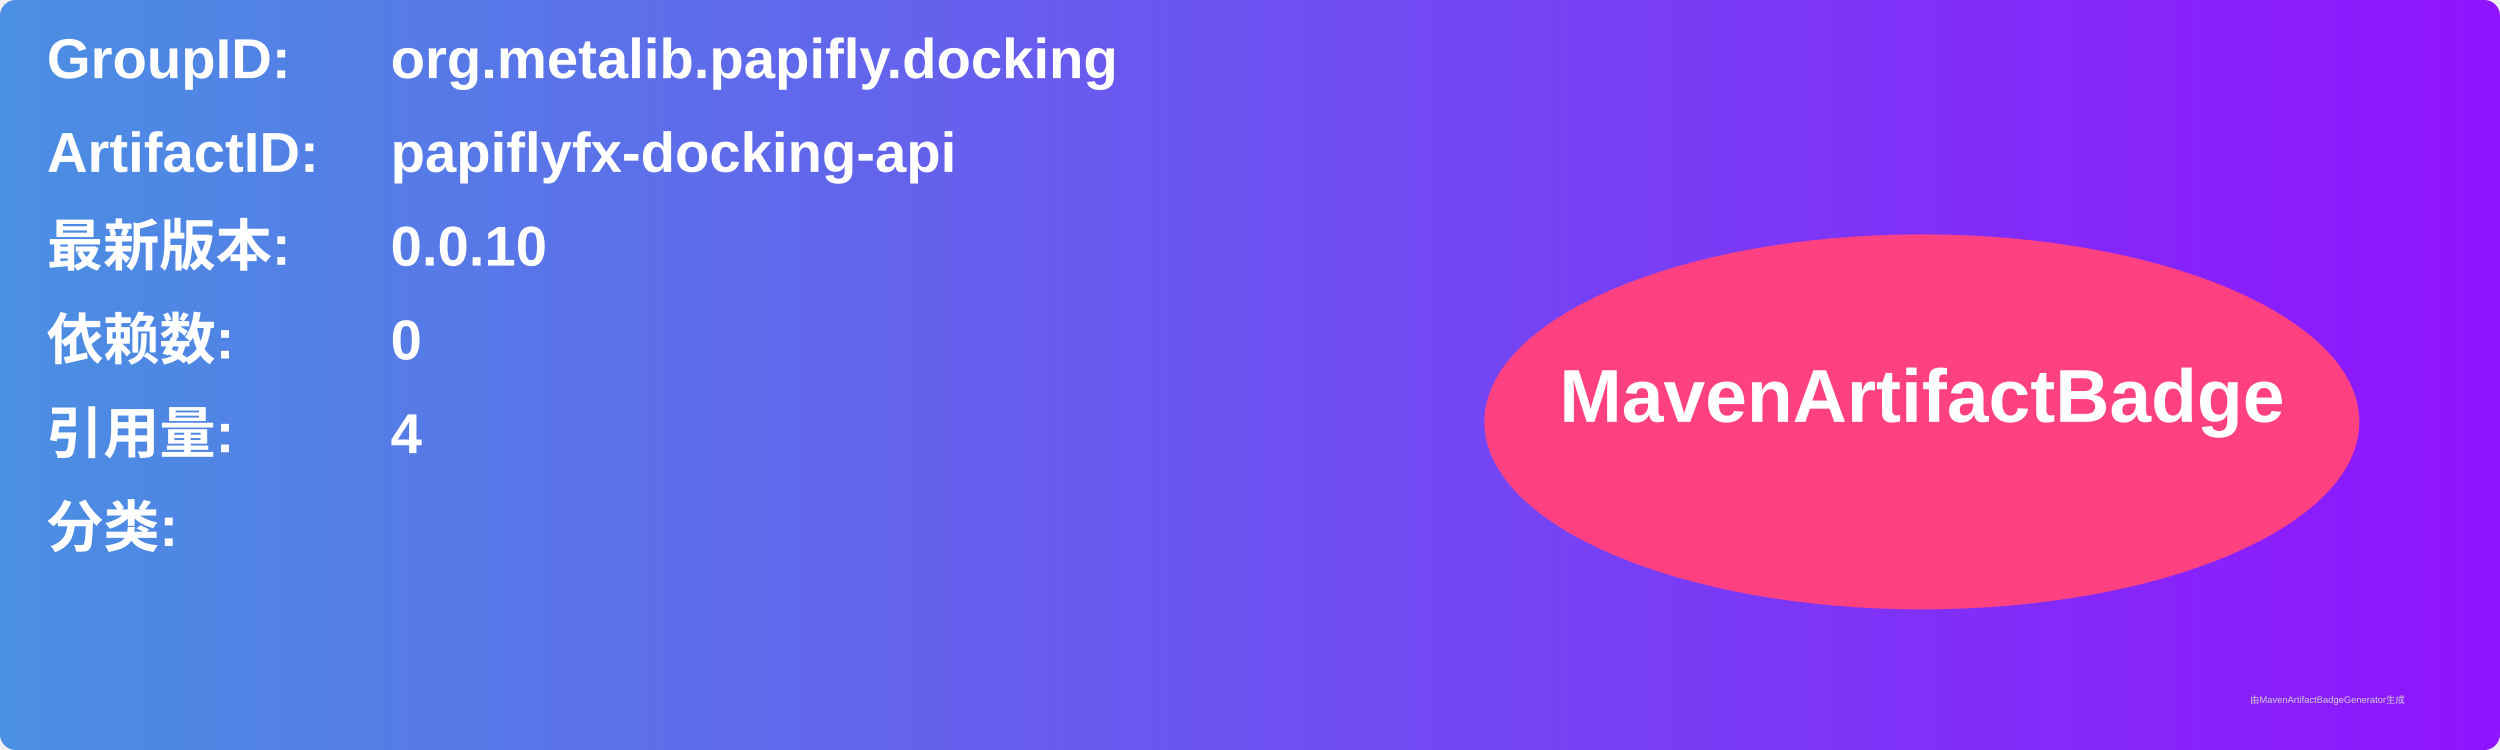
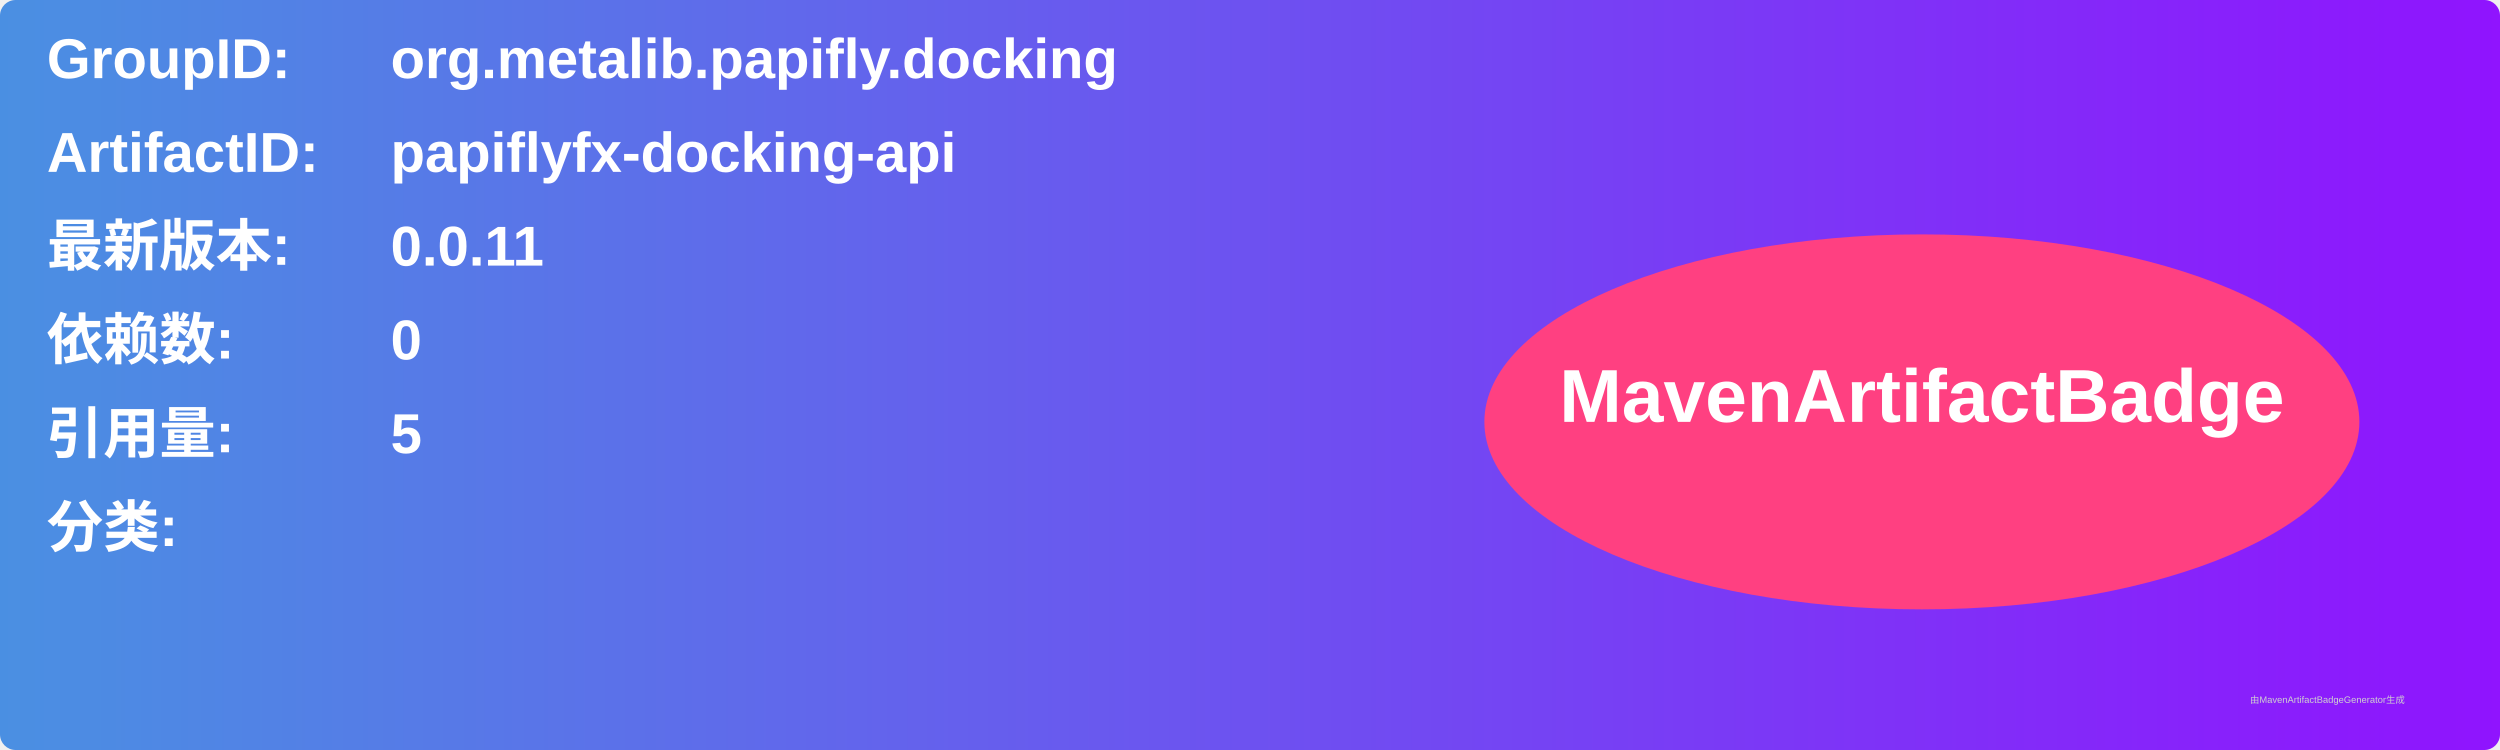
<svg xmlns="http://www.w3.org/2000/svg" width="800" height="240" viewBox="0 0 800 240">
  <linearGradient id="grad" x1="0%" y1="0%" x2="100%" y2="0%">
    <stop offset="0%" stop-color="#4a90e2" />
    <stop offset="100%" stop-color="#9013fe" />
  </linearGradient>
  <rect width="100%" height="100%" rx="5" ry="5" fill="url(#grad)" />
  <g transform="translate(15, 15)">
    <text x="0" y="10" font-family="Arial" font-size="18" fill="white" font-weight="bold" width="260">GroupID:</text>
    <text x="110" y="10" font-family="Arial" font-size="18" fill="white" font-weight="bold" width="460">org.metalib.papifly.docking</text>
    <text x="0" y="40" font-family="Arial" font-size="18" fill="white" font-weight="bold" width="260">ArtifactID:</text>
    <text x="110" y="40" font-family="Arial" font-size="18" fill="white" font-weight="bold" width="460">papiflyfx-docking-api</text>
    <text x="0" y="70" font-family="Arial" font-size="18" fill="white" font-weight="bold">最新版本:</text>
    <text x="110" y="70" font-family="Arial" font-size="18" fill="white" font-weight="bold">
-       <tspan font-weight="bold">0.0.10</tspan>
+       <tspan font-weight="bold">0.0.11</tspan>
    </text>
    <text x="0" y="100" font-family="Arial" font-size="18" fill="white" font-weight="bold">依赖数: </text>
    <text x="110" y="100" font-family="Arial" font-size="18" fill="white">
      <tspan font-weight="bold">0</tspan>
    </text>
    <text x="0" y="130" font-family="Arial" font-size="18" fill="white" font-weight="bold">引用量: </text>
    <text x="110" y="130" font-family="Arial" font-size="18" fill="white">
-       <tspan font-weight="bold">4</tspan>
+       <tspan font-weight="bold">5</tspan>
    </text>
    <text x="0" y="160" font-family="Arial" font-size="18" fill="white" font-weight="bold">分类:</text>
    <text x="10" y="190" font-family="Arial" font-size="10" fill="white">
      <tspan font-weight="bold" />
    </text>
    <ellipse cx="600" cy="120" rx="140" ry="60" fill="#ff4081" />
    <text x="600" y="120" text-anchor="middle" font-family="Arial" font-size="24" fill="white" font-weight="bold">MavenArtifactBadge</text>
  </g>
  <text x="720" y="225" font-family="Arial" font-size="3" fill="#d0d0d0">由MavenArtifactBadgeGenerator生成</text>
</svg>
